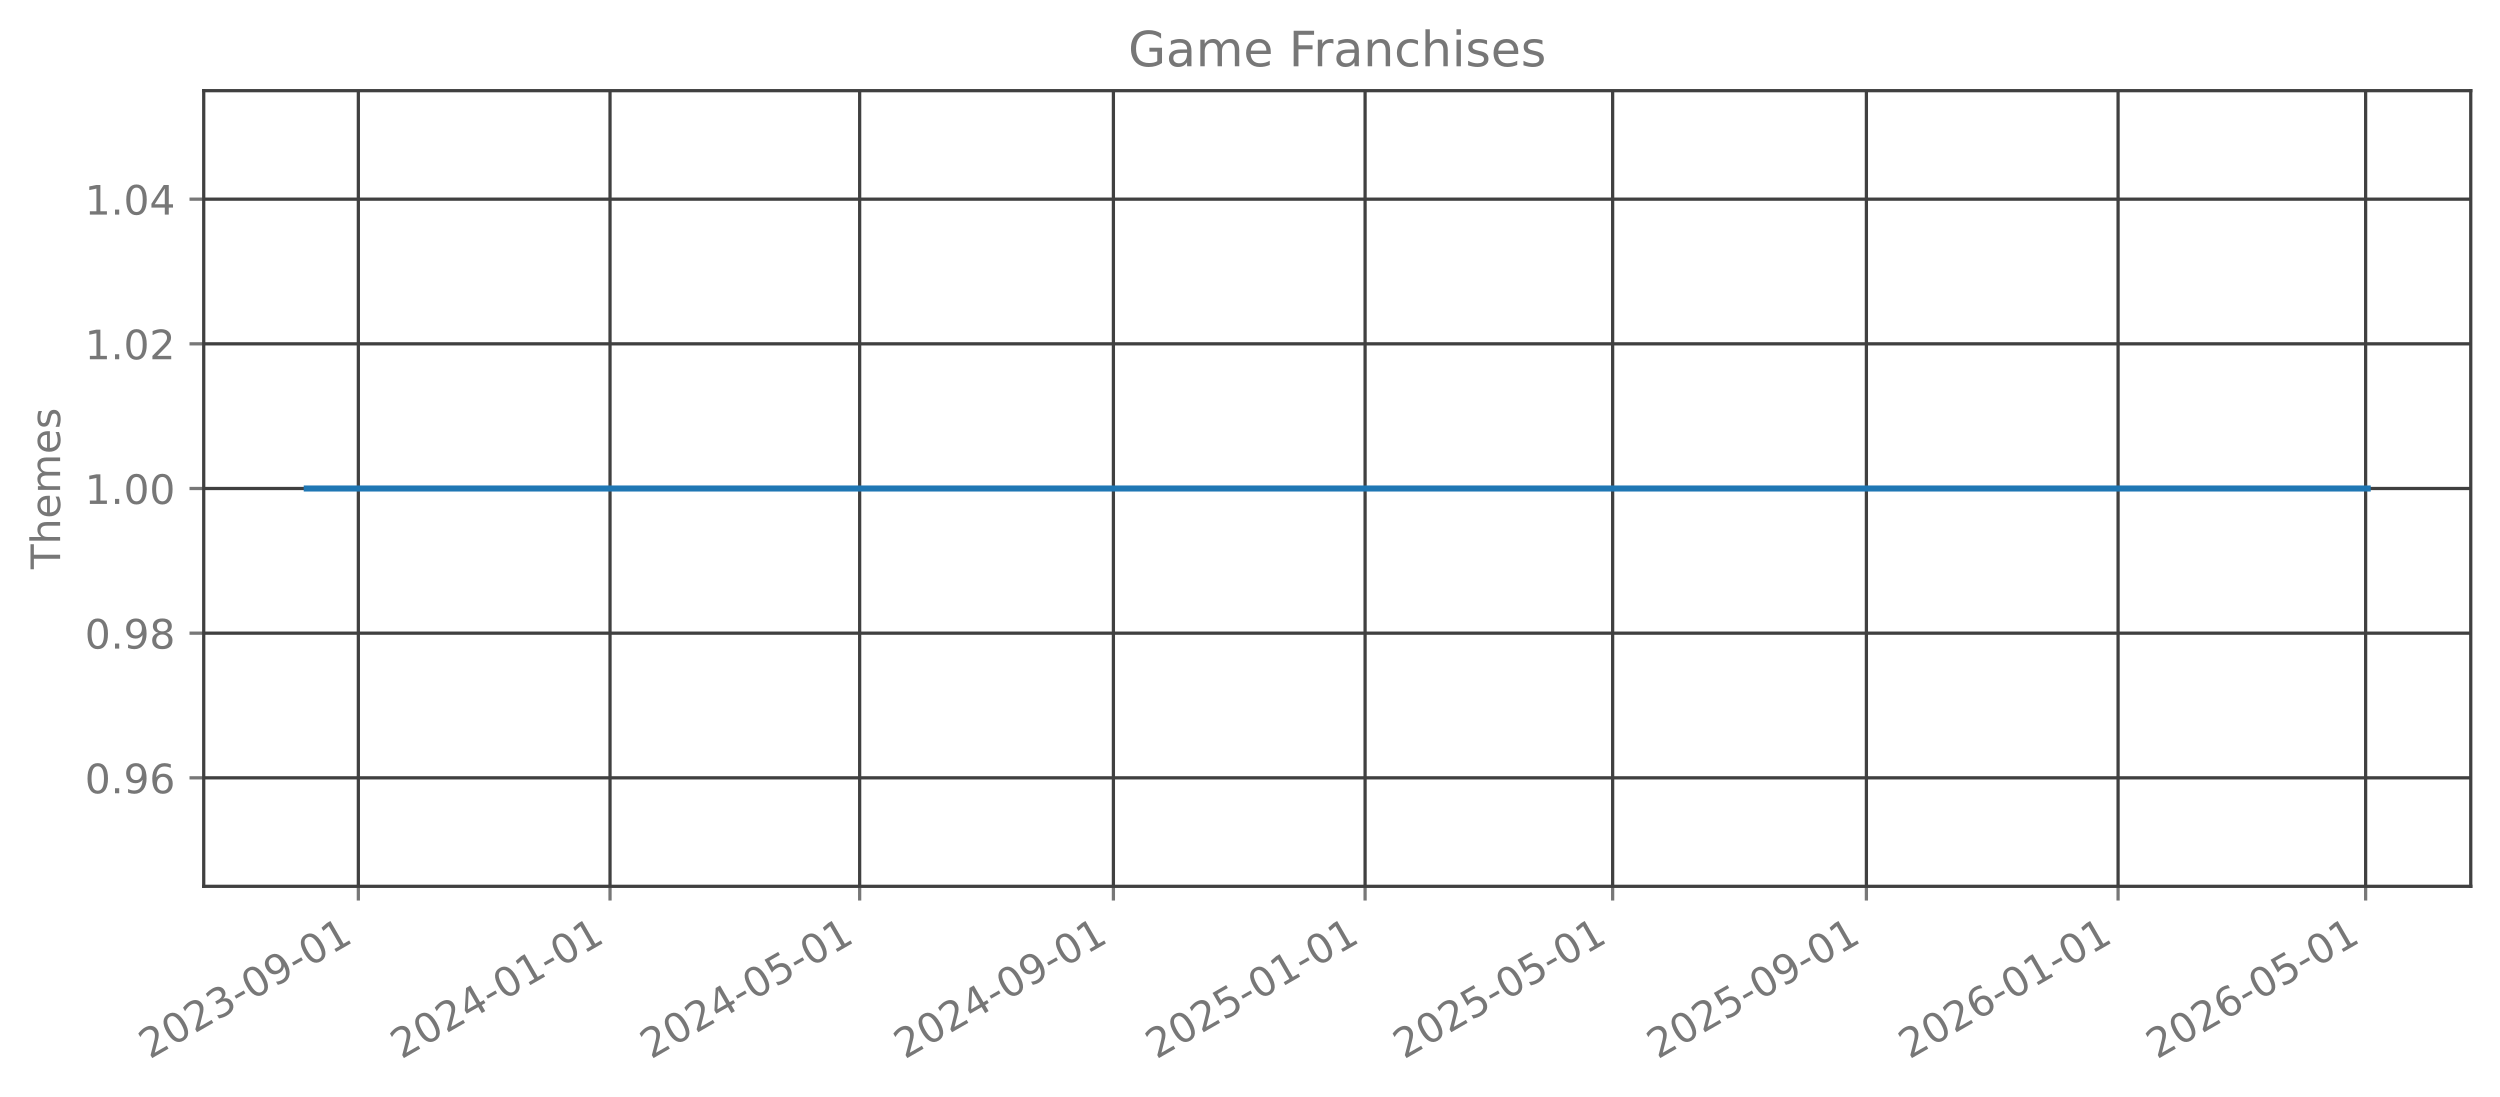
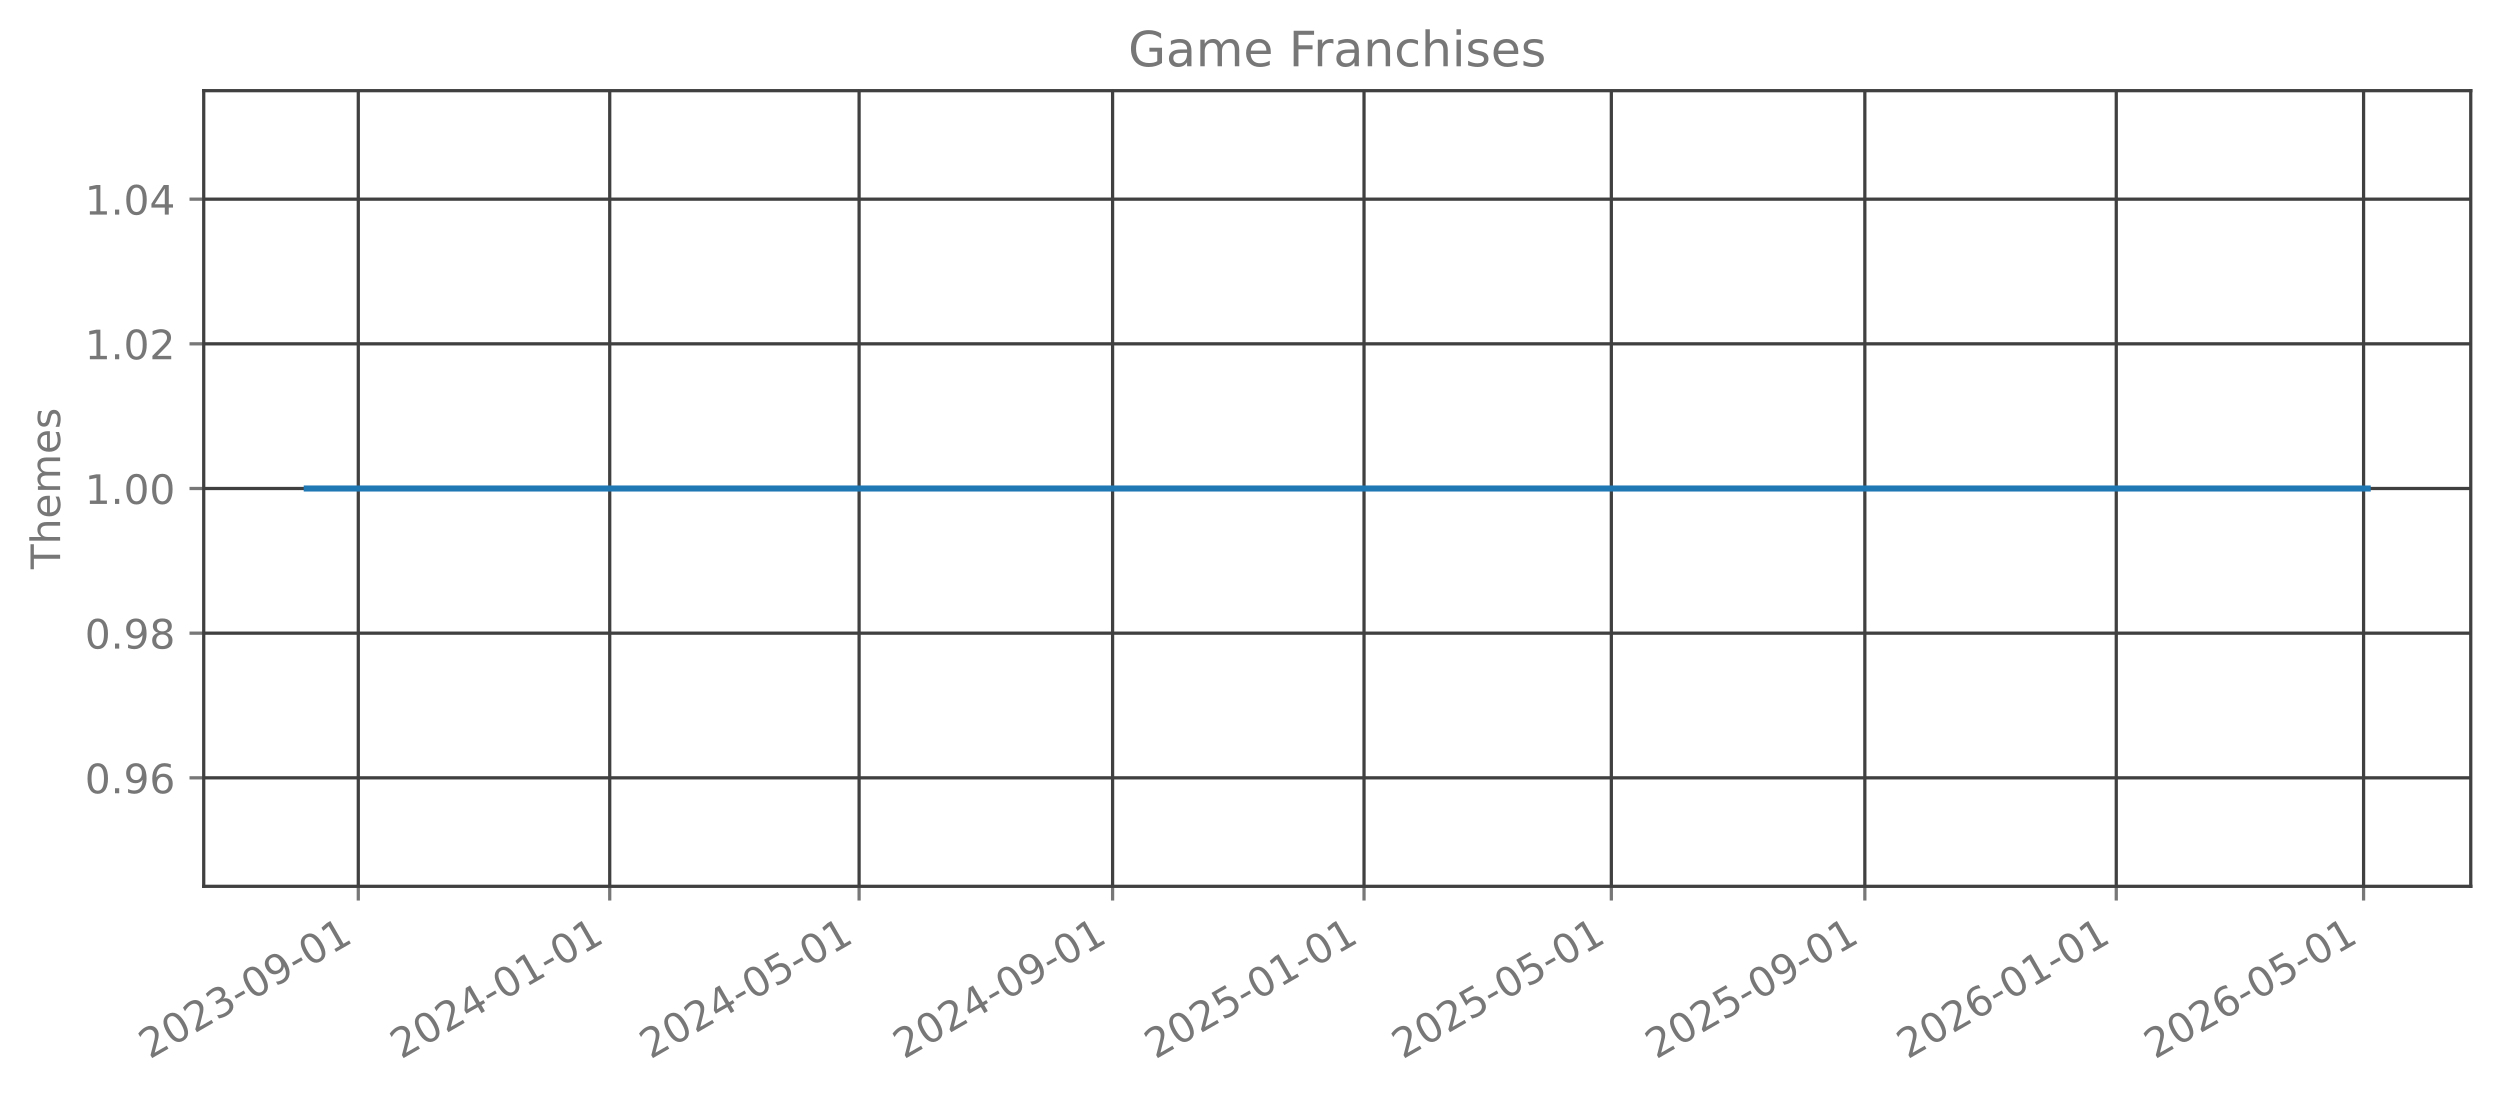
<svg xmlns="http://www.w3.org/2000/svg" xmlns:xlink="http://www.w3.org/1999/xlink" width="615.344pt" height="269.797pt" viewBox="0 0 615.344 269.797" version="1.1">
  <defs>
    <style type="text/css">*{stroke-linejoin: round; stroke-linecap: butt}</style>
  </defs>
  <g id="figure_1">
    <g id="patch_1">
      <path d="M 0 269.797  L 615.344 269.797  L 615.344 0  L 0 0  L 0 269.797  z " style="fill: none; opacity: 0" />
    </g>
    <g id="axes_1">
      <g id="patch_2">
        <path d="M 50.144 218.158  L 608.144 218.158  L 608.144 22.318  L 50.144 22.318  L 50.144 218.158  z " style="fill: none; opacity: 0" />
      </g>
      <g id="matplotlib.axis_1">
        <g id="xtick_1">
          <g id="line2d_1">
-             <path d="M 88.202 218.158  L 88.202 22.318  " clip-path="url(#p415d0d38fe)" style="fill: none; stroke: #404040; stroke-width: 0.8; stroke-linecap: square" />
+             <path d="M 88.189 218.158  L 88.189 22.318  " clip-path="url(#pdf7071a5ba)" style="fill: none; stroke: #404040; stroke-width: 0.8; stroke-linecap: square" />
          </g>
          <g id="line2d_2">
            <defs>
-               <path id="mb97cd1c797" d="M 0 0  L 0 3.5  " style="stroke: #777777; stroke-width: 0.8" />
+               <path id="mabff8a509c" d="M 0 0  L 0 3.5  " style="stroke: #777777; stroke-width: 0.8" />
            </defs>
            <g>
-               <use xlink:href="#mb97cd1c797" x="88.202" y="218.158" style="fill: #777777; stroke: #777777; stroke-width: 0.8" />
+               <use xlink:href="#mabff8a509c" x="88.189" y="218.158" style="fill: #777777; stroke: #777777; stroke-width: 0.8" />
            </g>
          </g>
          <g id="text_1">
-             <g style="fill: #777777" transform="translate(36.83245 260.7964) rotate(-30) scale(0.1 -0.1)">
+             <g style="fill: #777777" transform="translate(36.81975 260.7964) rotate(-30) scale(0.1 -0.1)">
              <defs>
                <path id="DejaVuSans-32" d="M 1228 531  L 3431 531  L 3431 0  L 469 0  L 469 531  Q 828 903 1448 1529  Q 2069 2156 2228 2338  Q 2531 2678 2651 2914  Q 2772 3150 2772 3378  Q 2772 3750 2511 3984  Q 2250 4219 1831 4219  Q 1534 4219 1204 4116  Q 875 4013 500 3803  L 500 4441  Q 881 4594 1212 4672  Q 1544 4750 1819 4750  Q 2544 4750 2975 4387  Q 3406 4025 3406 3419  Q 3406 3131 3298 2873  Q 3191 2616 2906 2266  Q 2828 2175 2409 1742  Q 1991 1309 1228 531  z " transform="scale(0.015625)" />
                <path id="DejaVuSans-30" d="M 2034 4250  Q 1547 4250 1301 3770  Q 1056 3291 1056 2328  Q 1056 1369 1301 889  Q 1547 409 2034 409  Q 2525 409 2770 889  Q 3016 1369 3016 2328  Q 3016 3291 2770 3770  Q 2525 4250 2034 4250  z M 2034 4750  Q 2819 4750 3233 4129  Q 3647 3509 3647 2328  Q 3647 1150 3233 529  Q 2819 -91 2034 -91  Q 1250 -91 836 529  Q 422 1150 422 2328  Q 422 3509 836 4129  Q 1250 4750 2034 4750  z " transform="scale(0.015625)" />
                <path id="DejaVuSans-33" d="M 2597 2516  Q 3050 2419 3304 2112  Q 3559 1806 3559 1356  Q 3559 666 3084 287  Q 2609 -91 1734 -91  Q 1441 -91 1130 -33  Q 819 25 488 141  L 488 750  Q 750 597 1062 519  Q 1375 441 1716 441  Q 2309 441 2620 675  Q 2931 909 2931 1356  Q 2931 1769 2642 2001  Q 2353 2234 1838 2234  L 1294 2234  L 1294 2753  L 1863 2753  Q 2328 2753 2575 2939  Q 2822 3125 2822 3475  Q 2822 3834 2567 4026  Q 2313 4219 1838 4219  Q 1578 4219 1281 4162  Q 984 4106 628 3988  L 628 4550  Q 988 4650 1302 4700  Q 1616 4750 1894 4750  Q 2613 4750 3031 4423  Q 3450 4097 3450 3541  Q 3450 3153 3228 2886  Q 3006 2619 2597 2516  z " transform="scale(0.015625)" />
                <path id="DejaVuSans-2d" d="M 313 2009  L 1997 2009  L 1997 1497  L 313 1497  L 313 2009  z " transform="scale(0.015625)" />
                <path id="DejaVuSans-39" d="M 703 97  L 703 672  Q 941 559 1184 500  Q 1428 441 1663 441  Q 2288 441 2617 861  Q 2947 1281 2994 2138  Q 2813 1869 2534 1725  Q 2256 1581 1919 1581  Q 1219 1581 811 2004  Q 403 2428 403 3163  Q 403 3881 828 4315  Q 1253 4750 1959 4750  Q 2769 4750 3195 4129  Q 3622 3509 3622 2328  Q 3622 1225 3098 567  Q 2575 -91 1691 -91  Q 1453 -91 1209 -44  Q 966 3 703 97  z M 1959 2075  Q 2384 2075 2632 2365  Q 2881 2656 2881 3163  Q 2881 3666 2632 3958  Q 2384 4250 1959 4250  Q 1534 4250 1286 3958  Q 1038 3666 1038 3163  Q 1038 2656 1286 2365  Q 1534 2075 1959 2075  z " transform="scale(0.015625)" />
                <path id="DejaVuSans-31" d="M 794 531  L 1825 531  L 1825 4091  L 703 3866  L 703 4441  L 1819 4666  L 2450 4666  L 2450 531  L 3481 531  L 3481 0  L 794 0  L 794 531  z " transform="scale(0.015625)" />
              </defs>
              <use xlink:href="#DejaVuSans-32" />
              <use xlink:href="#DejaVuSans-30" transform="translate(63.62305 0)" />
              <use xlink:href="#DejaVuSans-32" transform="translate(127.2461 0)" />
              <use xlink:href="#DejaVuSans-33" transform="translate(190.8691 0)" />
              <use xlink:href="#DejaVuSans-2d" transform="translate(254.4922 0)" />
              <use xlink:href="#DejaVuSans-30" transform="translate(290.5762 0)" />
              <use xlink:href="#DejaVuSans-39" transform="translate(354.1992 0)" />
              <use xlink:href="#DejaVuSans-2d" transform="translate(417.8223 0)" />
              <use xlink:href="#DejaVuSans-30" transform="translate(453.9062 0)" />
              <use xlink:href="#DejaVuSans-31" transform="translate(517.5293 0)" />
            </g>
          </g>
        </g>
        <g id="xtick_2">
          <g id="line2d_3">
-             <path d="M 150.151 218.158  L 150.151 22.318  " clip-path="url(#p415d0d38fe)" style="fill: none; stroke: #404040; stroke-width: 0.8; stroke-linecap: square" />
+             <path d="M 150.076 218.158  L 150.076 22.318  " clip-path="url(#pdf7071a5ba)" style="fill: none; stroke: #404040; stroke-width: 0.8; stroke-linecap: square" />
          </g>
          <g id="line2d_4">
            <g>
-               <use xlink:href="#mb97cd1c797" x="150.151" y="218.158" style="fill: #777777; stroke: #777777; stroke-width: 0.8" />
+               <use xlink:href="#mabff8a509c" x="150.076" y="218.158" style="fill: #777777; stroke: #777777; stroke-width: 0.8" />
            </g>
          </g>
          <g id="text_2">
-             <g style="fill: #777777" transform="translate(98.78167 260.7964) rotate(-30) scale(0.1 -0.1)">
+             <g style="fill: #777777" transform="translate(98.70703 260.7964) rotate(-30) scale(0.1 -0.1)">
              <defs>
                <path id="DejaVuSans-34" d="M 2419 4116  L 825 1625  L 2419 1625  L 2419 4116  z M 2253 4666  L 3047 4666  L 3047 1625  L 3713 1625  L 3713 1100  L 3047 1100  L 3047 0  L 2419 0  L 2419 1100  L 313 1100  L 313 1709  L 2253 4666  z " transform="scale(0.015625)" />
              </defs>
              <use xlink:href="#DejaVuSans-32" />
              <use xlink:href="#DejaVuSans-30" transform="translate(63.62305 0)" />
              <use xlink:href="#DejaVuSans-32" transform="translate(127.2461 0)" />
              <use xlink:href="#DejaVuSans-34" transform="translate(190.8691 0)" />
              <use xlink:href="#DejaVuSans-2d" transform="translate(254.4922 0)" />
              <use xlink:href="#DejaVuSans-30" transform="translate(290.5762 0)" />
              <use xlink:href="#DejaVuSans-31" transform="translate(354.1992 0)" />
              <use xlink:href="#DejaVuSans-2d" transform="translate(417.8223 0)" />
              <use xlink:href="#DejaVuSans-30" transform="translate(453.9062 0)" />
              <use xlink:href="#DejaVuSans-31" transform="translate(517.5293 0)" />
            </g>
          </g>
        </g>
        <g id="xtick_3">
          <g id="line2d_5">
-             <path d="M 211.593 218.158  L 211.593 22.318  " clip-path="url(#p415d0d38fe)" style="fill: none; stroke: #404040; stroke-width: 0.8; stroke-linecap: square" />
+             <path d="M 211.456 218.158  L 211.456 22.318  " clip-path="url(#pdf7071a5ba)" style="fill: none; stroke: #404040; stroke-width: 0.8; stroke-linecap: square" />
          </g>
          <g id="line2d_6">
            <g>
-               <use xlink:href="#mb97cd1c797" x="211.593" y="218.158" style="fill: #777777; stroke: #777777; stroke-width: 0.8" />
+               <use xlink:href="#mabff8a509c" x="211.456" y="218.158" style="fill: #777777; stroke: #777777; stroke-width: 0.8" />
            </g>
          </g>
          <g id="text_3">
-             <g style="fill: #777777" transform="translate(160.2231 260.7964) rotate(-30) scale(0.1 -0.1)">
+             <g style="fill: #777777" transform="translate(160.087 260.7964) rotate(-30) scale(0.1 -0.1)">
              <defs>
                <path id="DejaVuSans-35" d="M 691 4666  L 3169 4666  L 3169 4134  L 1269 4134  L 1269 2991  Q 1406 3038 1543 3061  Q 1681 3084 1819 3084  Q 2600 3084 3056 2656  Q 3513 2228 3513 1497  Q 3513 744 3044 326  Q 2575 -91 1722 -91  Q 1428 -91 1123 -41  Q 819 9 494 109  L 494 744  Q 775 591 1075 516  Q 1375 441 1709 441  Q 2250 441 2565 725  Q 2881 1009 2881 1497  Q 2881 1984 2565 2268  Q 2250 2553 1709 2553  Q 1456 2553 1204 2497  Q 953 2441 691 2322  L 691 4666  z " transform="scale(0.015625)" />
              </defs>
              <use xlink:href="#DejaVuSans-32" />
              <use xlink:href="#DejaVuSans-30" transform="translate(63.62305 0)" />
              <use xlink:href="#DejaVuSans-32" transform="translate(127.2461 0)" />
              <use xlink:href="#DejaVuSans-34" transform="translate(190.8691 0)" />
              <use xlink:href="#DejaVuSans-2d" transform="translate(254.4922 0)" />
              <use xlink:href="#DejaVuSans-30" transform="translate(290.5762 0)" />
              <use xlink:href="#DejaVuSans-35" transform="translate(354.1992 0)" />
              <use xlink:href="#DejaVuSans-2d" transform="translate(417.8223 0)" />
              <use xlink:href="#DejaVuSans-30" transform="translate(453.9062 0)" />
              <use xlink:href="#DejaVuSans-31" transform="translate(517.5293 0)" />
            </g>
          </g>
        </g>
        <g id="xtick_4">
          <g id="line2d_7">
-             <path d="M 274.05 218.158  L 274.05 22.318  " clip-path="url(#p415d0d38fe)" style="fill: none; stroke: #404040; stroke-width: 0.8; stroke-linecap: square" />
+             <path d="M 273.851 218.158  L 273.851 22.318  " clip-path="url(#pdf7071a5ba)" style="fill: none; stroke: #404040; stroke-width: 0.8; stroke-linecap: square" />
          </g>
          <g id="line2d_8">
            <g>
-               <use xlink:href="#mb97cd1c797" x="274.05" y="218.158" style="fill: #777777; stroke: #777777; stroke-width: 0.8" />
+               <use xlink:href="#mabff8a509c" x="273.851" y="218.158" style="fill: #777777; stroke: #777777; stroke-width: 0.8" />
            </g>
          </g>
          <g id="text_4">
-             <g style="fill: #777777" transform="translate(222.6801 260.7964) rotate(-30) scale(0.1 -0.1)">
+             <g style="fill: #777777" transform="translate(222.4816 260.7964) rotate(-30) scale(0.1 -0.1)">
              <use xlink:href="#DejaVuSans-32" />
              <use xlink:href="#DejaVuSans-30" transform="translate(63.62305 0)" />
              <use xlink:href="#DejaVuSans-32" transform="translate(127.2461 0)" />
              <use xlink:href="#DejaVuSans-34" transform="translate(190.8691 0)" />
              <use xlink:href="#DejaVuSans-2d" transform="translate(254.4922 0)" />
              <use xlink:href="#DejaVuSans-30" transform="translate(290.5762 0)" />
              <use xlink:href="#DejaVuSans-39" transform="translate(354.1992 0)" />
              <use xlink:href="#DejaVuSans-2d" transform="translate(417.8223 0)" />
              <use xlink:href="#DejaVuSans-30" transform="translate(453.9062 0)" />
              <use xlink:href="#DejaVuSans-31" transform="translate(517.5293 0)" />
            </g>
          </g>
        </g>
        <g id="xtick_5">
          <g id="line2d_9">
-             <path d="M 335.999 218.158  L 335.999 22.318  " clip-path="url(#p415d0d38fe)" style="fill: none; stroke: #404040; stroke-width: 0.8; stroke-linecap: square" />
+             <path d="M 335.738 218.158  L 335.738 22.318  " clip-path="url(#pdf7071a5ba)" style="fill: none; stroke: #404040; stroke-width: 0.8; stroke-linecap: square" />
          </g>
          <g id="line2d_10">
            <g>
-               <use xlink:href="#mb97cd1c797" x="335.999" y="218.158" style="fill: #777777; stroke: #777777; stroke-width: 0.8" />
+               <use xlink:href="#mabff8a509c" x="335.738" y="218.158" style="fill: #777777; stroke: #777777; stroke-width: 0.8" />
            </g>
          </g>
          <g id="text_5">
-             <g style="fill: #777777" transform="translate(284.6293 260.7964) rotate(-30) scale(0.1 -0.1)">
+             <g style="fill: #777777" transform="translate(284.3688 260.7964) rotate(-30) scale(0.1 -0.1)">
              <use xlink:href="#DejaVuSans-32" />
              <use xlink:href="#DejaVuSans-30" transform="translate(63.62305 0)" />
              <use xlink:href="#DejaVuSans-32" transform="translate(127.2461 0)" />
              <use xlink:href="#DejaVuSans-35" transform="translate(190.8691 0)" />
              <use xlink:href="#DejaVuSans-2d" transform="translate(254.4922 0)" />
              <use xlink:href="#DejaVuSans-30" transform="translate(290.5762 0)" />
              <use xlink:href="#DejaVuSans-31" transform="translate(354.1992 0)" />
              <use xlink:href="#DejaVuSans-2d" transform="translate(417.8223 0)" />
              <use xlink:href="#DejaVuSans-30" transform="translate(453.9062 0)" />
              <use xlink:href="#DejaVuSans-31" transform="translate(517.5293 0)" />
            </g>
          </g>
        </g>
        <g id="xtick_6">
          <g id="line2d_11">
-             <path d="M 396.932 218.158  L 396.932 22.318  " clip-path="url(#p415d0d38fe)" style="fill: none; stroke: #404040; stroke-width: 0.8; stroke-linecap: square" />
+             <path d="M 396.611 218.158  L 396.611 22.318  " clip-path="url(#pdf7071a5ba)" style="fill: none; stroke: #404040; stroke-width: 0.8; stroke-linecap: square" />
          </g>
          <g id="line2d_12">
            <g>
-               <use xlink:href="#mb97cd1c797" x="396.932" y="218.158" style="fill: #777777; stroke: #777777; stroke-width: 0.8" />
+               <use xlink:href="#mabff8a509c" x="396.611" y="218.158" style="fill: #777777; stroke: #777777; stroke-width: 0.8" />
            </g>
          </g>
          <g id="text_6">
-             <g style="fill: #777777" transform="translate(345.563 260.7964) rotate(-30) scale(0.1 -0.1)">
+             <g style="fill: #777777" transform="translate(345.2416 260.7964) rotate(-30) scale(0.1 -0.1)">
              <use xlink:href="#DejaVuSans-32" />
              <use xlink:href="#DejaVuSans-30" transform="translate(63.62305 0)" />
              <use xlink:href="#DejaVuSans-32" transform="translate(127.2461 0)" />
              <use xlink:href="#DejaVuSans-35" transform="translate(190.8691 0)" />
              <use xlink:href="#DejaVuSans-2d" transform="translate(254.4922 0)" />
              <use xlink:href="#DejaVuSans-30" transform="translate(290.5762 0)" />
              <use xlink:href="#DejaVuSans-35" transform="translate(354.1992 0)" />
              <use xlink:href="#DejaVuSans-2d" transform="translate(417.8223 0)" />
              <use xlink:href="#DejaVuSans-30" transform="translate(453.9062 0)" />
              <use xlink:href="#DejaVuSans-31" transform="translate(517.5293 0)" />
            </g>
          </g>
        </g>
        <g id="xtick_7">
          <g id="line2d_13">
-             <path d="M 459.389 218.158  L 459.389 22.318  " clip-path="url(#p415d0d38fe)" style="fill: none; stroke: #404040; stroke-width: 0.8; stroke-linecap: square" />
+             <path d="M 459.006 218.158  L 459.006 22.318  " clip-path="url(#pdf7071a5ba)" style="fill: none; stroke: #404040; stroke-width: 0.8; stroke-linecap: square" />
          </g>
          <g id="line2d_14">
            <g>
-               <use xlink:href="#mb97cd1c797" x="459.389" y="218.158" style="fill: #777777; stroke: #777777; stroke-width: 0.8" />
+               <use xlink:href="#mabff8a509c" x="459.006" y="218.158" style="fill: #777777; stroke: #777777; stroke-width: 0.8" />
            </g>
          </g>
          <g id="text_7">
-             <g style="fill: #777777" transform="translate(408.02 260.7964) rotate(-30) scale(0.1 -0.1)">
+             <g style="fill: #777777" transform="translate(407.6361 260.7964) rotate(-30) scale(0.1 -0.1)">
              <use xlink:href="#DejaVuSans-32" />
              <use xlink:href="#DejaVuSans-30" transform="translate(63.62305 0)" />
              <use xlink:href="#DejaVuSans-32" transform="translate(127.2461 0)" />
              <use xlink:href="#DejaVuSans-35" transform="translate(190.8691 0)" />
              <use xlink:href="#DejaVuSans-2d" transform="translate(254.4922 0)" />
              <use xlink:href="#DejaVuSans-30" transform="translate(290.5762 0)" />
              <use xlink:href="#DejaVuSans-39" transform="translate(354.1992 0)" />
              <use xlink:href="#DejaVuSans-2d" transform="translate(417.8223 0)" />
              <use xlink:href="#DejaVuSans-30" transform="translate(453.9062 0)" />
              <use xlink:href="#DejaVuSans-31" transform="translate(517.5293 0)" />
            </g>
          </g>
        </g>
        <g id="xtick_8">
          <g id="line2d_15">
-             <path d="M 521.339 218.158  L 521.339 22.318  " clip-path="url(#p415d0d38fe)" style="fill: none; stroke: #404040; stroke-width: 0.8; stroke-linecap: square" />
+             <path d="M 520.893 218.158  L 520.893 22.318  " clip-path="url(#pdf7071a5ba)" style="fill: none; stroke: #404040; stroke-width: 0.8; stroke-linecap: square" />
          </g>
          <g id="line2d_16">
            <g>
-               <use xlink:href="#mb97cd1c797" x="521.339" y="218.158" style="fill: #777777; stroke: #777777; stroke-width: 0.8" />
+               <use xlink:href="#mabff8a509c" x="520.893" y="218.158" style="fill: #777777; stroke: #777777; stroke-width: 0.8" />
            </g>
          </g>
          <g id="text_8">
-             <g style="fill: #777777" transform="translate(469.9692 260.7964) rotate(-30) scale(0.1 -0.1)">
+             <g style="fill: #777777" transform="translate(469.5234 260.7964) rotate(-30) scale(0.1 -0.1)">
              <defs>
                <path id="DejaVuSans-36" d="M 2113 2584  Q 1688 2584 1439 2293  Q 1191 2003 1191 1497  Q 1191 994 1439 701  Q 1688 409 2113 409  Q 2538 409 2786 701  Q 3034 994 3034 1497  Q 3034 2003 2786 2293  Q 2538 2584 2113 2584  z M 3366 4563  L 3366 3988  Q 3128 4100 2886 4159  Q 2644 4219 2406 4219  Q 1781 4219 1451 3797  Q 1122 3375 1075 2522  Q 1259 2794 1537 2939  Q 1816 3084 2150 3084  Q 2853 3084 3261 2657  Q 3669 2231 3669 1497  Q 3669 778 3244 343  Q 2819 -91 2113 -91  Q 1303 -91 875 529  Q 447 1150 447 2328  Q 447 3434 972 4092  Q 1497 4750 2381 4750  Q 2619 4750 2861 4703  Q 3103 4656 3366 4563  z " transform="scale(0.015625)" />
              </defs>
              <use xlink:href="#DejaVuSans-32" />
              <use xlink:href="#DejaVuSans-30" transform="translate(63.62305 0)" />
              <use xlink:href="#DejaVuSans-32" transform="translate(127.2461 0)" />
              <use xlink:href="#DejaVuSans-36" transform="translate(190.8691 0)" />
              <use xlink:href="#DejaVuSans-2d" transform="translate(254.4922 0)" />
              <use xlink:href="#DejaVuSans-30" transform="translate(290.5762 0)" />
              <use xlink:href="#DejaVuSans-31" transform="translate(354.1992 0)" />
              <use xlink:href="#DejaVuSans-2d" transform="translate(417.8223 0)" />
              <use xlink:href="#DejaVuSans-30" transform="translate(453.9062 0)" />
              <use xlink:href="#DejaVuSans-31" transform="translate(517.5293 0)" />
            </g>
          </g>
        </g>
        <g id="xtick_9">
          <g id="line2d_17">
-             <path d="M 582.272 218.158  L 582.272 22.318  " clip-path="url(#p415d0d38fe)" style="fill: none; stroke: #404040; stroke-width: 0.8; stroke-linecap: square" />
+             <path d="M 581.766 218.158  L 581.766 22.318  " clip-path="url(#pdf7071a5ba)" style="fill: none; stroke: #404040; stroke-width: 0.8; stroke-linecap: square" />
          </g>
          <g id="line2d_18">
            <g>
-               <use xlink:href="#mb97cd1c797" x="582.272" y="218.158" style="fill: #777777; stroke: #777777; stroke-width: 0.8" />
+               <use xlink:href="#mabff8a509c" x="581.766" y="218.158" style="fill: #777777; stroke: #777777; stroke-width: 0.8" />
            </g>
          </g>
          <g id="text_9">
-             <g style="fill: #777777" transform="translate(530.9029 260.7964) rotate(-30) scale(0.1 -0.1)">
+             <g style="fill: #777777" transform="translate(530.3961 260.7964) rotate(-30) scale(0.1 -0.1)">
              <use xlink:href="#DejaVuSans-32" />
              <use xlink:href="#DejaVuSans-30" transform="translate(63.62305 0)" />
              <use xlink:href="#DejaVuSans-32" transform="translate(127.2461 0)" />
              <use xlink:href="#DejaVuSans-36" transform="translate(190.8691 0)" />
              <use xlink:href="#DejaVuSans-2d" transform="translate(254.4922 0)" />
              <use xlink:href="#DejaVuSans-30" transform="translate(290.5762 0)" />
              <use xlink:href="#DejaVuSans-35" transform="translate(354.1992 0)" />
              <use xlink:href="#DejaVuSans-2d" transform="translate(417.8223 0)" />
              <use xlink:href="#DejaVuSans-30" transform="translate(453.9062 0)" />
              <use xlink:href="#DejaVuSans-31" transform="translate(517.5293 0)" />
            </g>
          </g>
        </g>
      </g>
      <g id="matplotlib.axis_2">
        <g id="ytick_1">
          <g id="line2d_19">
-             <path d="M 50.144 191.453  L 608.144 191.453  " clip-path="url(#p415d0d38fe)" style="fill: none; stroke: #404040; stroke-width: 0.8; stroke-linecap: square" />
+             <path d="M 50.144 191.453  L 608.144 191.453  " clip-path="url(#pdf7071a5ba)" style="fill: none; stroke: #404040; stroke-width: 0.8; stroke-linecap: square" />
          </g>
          <g id="line2d_20">
            <defs>
-               <path id="m1ad77b66ec" d="M 0 0  L -3.5 0  " style="stroke: #777777; stroke-width: 0.8" />
+               <path id="m27869cd621" d="M 0 0  L -3.5 0  " style="stroke: #777777; stroke-width: 0.8" />
            </defs>
            <g>
-               <use xlink:href="#m1ad77b66ec" x="50.144" y="191.453" style="fill: #777777; stroke: #777777; stroke-width: 0.8" />
+               <use xlink:href="#m27869cd621" x="50.144" y="191.453" style="fill: #777777; stroke: #777777; stroke-width: 0.8" />
            </g>
          </g>
          <g id="text_10">
            <g style="fill: #777777" transform="translate(20.87813 195.2519) scale(0.1 -0.1)">
              <defs>
                <path id="DejaVuSans-2e" d="M 684 794  L 1344 794  L 1344 0  L 684 0  L 684 794  z " transform="scale(0.015625)" />
              </defs>
              <use xlink:href="#DejaVuSans-30" />
              <use xlink:href="#DejaVuSans-2e" transform="translate(63.62305 0)" />
              <use xlink:href="#DejaVuSans-39" transform="translate(95.41016 0)" />
              <use xlink:href="#DejaVuSans-36" transform="translate(159.0332 0)" />
            </g>
          </g>
        </g>
        <g id="ytick_2">
          <g id="line2d_21">
-             <path d="M 50.144 155.845  L 608.144 155.845  " clip-path="url(#p415d0d38fe)" style="fill: none; stroke: #404040; stroke-width: 0.8; stroke-linecap: square" />
+             <path d="M 50.144 155.845  L 608.144 155.845  " clip-path="url(#pdf7071a5ba)" style="fill: none; stroke: #404040; stroke-width: 0.8; stroke-linecap: square" />
          </g>
          <g id="line2d_22">
            <g>
-               <use xlink:href="#m1ad77b66ec" x="50.144" y="155.845" style="fill: #777777; stroke: #777777; stroke-width: 0.8" />
+               <use xlink:href="#m27869cd621" x="50.144" y="155.845" style="fill: #777777; stroke: #777777; stroke-width: 0.8" />
            </g>
          </g>
          <g id="text_11">
            <g style="fill: #777777" transform="translate(20.87813 159.6446) scale(0.1 -0.1)">
              <defs>
                <path id="DejaVuSans-38" d="M 2034 2216  Q 1584 2216 1326 1975  Q 1069 1734 1069 1313  Q 1069 891 1326 650  Q 1584 409 2034 409  Q 2484 409 2743 651  Q 3003 894 3003 1313  Q 3003 1734 2745 1975  Q 2488 2216 2034 2216  z M 1403 2484  Q 997 2584 770 2862  Q 544 3141 544 3541  Q 544 4100 942 4425  Q 1341 4750 2034 4750  Q 2731 4750 3128 4425  Q 3525 4100 3525 3541  Q 3525 3141 3298 2862  Q 3072 2584 2669 2484  Q 3125 2378 3379 2068  Q 3634 1759 3634 1313  Q 3634 634 3220 271  Q 2806 -91 2034 -91  Q 1263 -91 848 271  Q 434 634 434 1313  Q 434 1759 690 2068  Q 947 2378 1403 2484  z M 1172 3481  Q 1172 3119 1398 2916  Q 1625 2713 2034 2713  Q 2441 2713 2670 2916  Q 2900 3119 2900 3481  Q 2900 3844 2670 4047  Q 2441 4250 2034 4250  Q 1625 4250 1398 4047  Q 1172 3844 1172 3481  z " transform="scale(0.015625)" />
              </defs>
              <use xlink:href="#DejaVuSans-30" />
              <use xlink:href="#DejaVuSans-2e" transform="translate(63.62305 0)" />
              <use xlink:href="#DejaVuSans-39" transform="translate(95.41016 0)" />
              <use xlink:href="#DejaVuSans-38" transform="translate(159.0332 0)" />
            </g>
          </g>
        </g>
        <g id="ytick_3">
          <g id="line2d_23">
-             <path d="M 50.144 120.238  L 608.144 120.238  " clip-path="url(#p415d0d38fe)" style="fill: none; stroke: #404040; stroke-width: 0.8; stroke-linecap: square" />
+             <path d="M 50.144 120.238  L 608.144 120.238  " clip-path="url(#pdf7071a5ba)" style="fill: none; stroke: #404040; stroke-width: 0.8; stroke-linecap: square" />
          </g>
          <g id="line2d_24">
            <g>
-               <use xlink:href="#m1ad77b66ec" x="50.144" y="120.238" style="fill: #777777; stroke: #777777; stroke-width: 0.8" />
+               <use xlink:href="#m27869cd621" x="50.144" y="120.238" style="fill: #777777; stroke: #777777; stroke-width: 0.8" />
            </g>
          </g>
          <g id="text_12">
            <g style="fill: #777777" transform="translate(20.87813 124.0373) scale(0.1 -0.1)">
              <use xlink:href="#DejaVuSans-31" />
              <use xlink:href="#DejaVuSans-2e" transform="translate(63.62305 0)" />
              <use xlink:href="#DejaVuSans-30" transform="translate(95.41016 0)" />
              <use xlink:href="#DejaVuSans-30" transform="translate(159.0332 0)" />
            </g>
          </g>
        </g>
        <g id="ytick_4">
          <g id="line2d_25">
-             <path d="M 50.144 84.631  L 608.144 84.631  " clip-path="url(#p415d0d38fe)" style="fill: none; stroke: #404040; stroke-width: 0.8; stroke-linecap: square" />
+             <path d="M 50.144 84.631  L 608.144 84.631  " clip-path="url(#pdf7071a5ba)" style="fill: none; stroke: #404040; stroke-width: 0.8; stroke-linecap: square" />
          </g>
          <g id="line2d_26">
            <g>
-               <use xlink:href="#m1ad77b66ec" x="50.144" y="84.631" style="fill: #777777; stroke: #777777; stroke-width: 0.8" />
+               <use xlink:href="#m27869cd621" x="50.144" y="84.631" style="fill: #777777; stroke: #777777; stroke-width: 0.8" />
            </g>
          </g>
          <g id="text_13">
            <g style="fill: #777777" transform="translate(20.87813 88.43007) scale(0.1 -0.1)">
              <use xlink:href="#DejaVuSans-31" />
              <use xlink:href="#DejaVuSans-2e" transform="translate(63.62305 0)" />
              <use xlink:href="#DejaVuSans-30" transform="translate(95.41016 0)" />
              <use xlink:href="#DejaVuSans-32" transform="translate(159.0332 0)" />
            </g>
          </g>
        </g>
        <g id="ytick_5">
          <g id="line2d_27">
-             <path d="M 50.144 49.024  L 608.144 49.024  " clip-path="url(#p415d0d38fe)" style="fill: none; stroke: #404040; stroke-width: 0.8; stroke-linecap: square" />
+             <path d="M 50.144 49.024  L 608.144 49.024  " clip-path="url(#pdf7071a5ba)" style="fill: none; stroke: #404040; stroke-width: 0.8; stroke-linecap: square" />
          </g>
          <g id="line2d_28">
            <g>
-               <use xlink:href="#m1ad77b66ec" x="50.144" y="49.024" style="fill: #777777; stroke: #777777; stroke-width: 0.8" />
+               <use xlink:href="#m27869cd621" x="50.144" y="49.024" style="fill: #777777; stroke: #777777; stroke-width: 0.8" />
            </g>
          </g>
          <g id="text_14">
            <g style="fill: #777777" transform="translate(20.87813 52.8228) scale(0.1 -0.1)">
              <use xlink:href="#DejaVuSans-31" />
              <use xlink:href="#DejaVuSans-2e" transform="translate(63.62305 0)" />
              <use xlink:href="#DejaVuSans-30" transform="translate(95.41016 0)" />
              <use xlink:href="#DejaVuSans-34" transform="translate(159.0332 0)" />
            </g>
          </g>
        </g>
        <g id="text_15">
          <g style="fill: #777777" transform="translate(14.79844 140.0889) rotate(-90) scale(0.1 -0.1)">
            <defs>
              <path id="DejaVuSans-54" d="M -19 4666  L 3928 4666  L 3928 4134  L 2272 4134  L 2272 0  L 1638 0  L 1638 4134  L -19 4134  L -19 4666  z " transform="scale(0.015625)" />
              <path id="DejaVuSans-68" d="M 3513 2113  L 3513 0  L 2938 0  L 2938 2094  Q 2938 2591 2744 2837  Q 2550 3084 2163 3084  Q 1697 3084 1428 2787  Q 1159 2491 1159 1978  L 1159 0  L 581 0  L 581 4863  L 1159 4863  L 1159 2956  Q 1366 3272 1645 3428  Q 1925 3584 2291 3584  Q 2894 3584 3203 3211  Q 3513 2838 3513 2113  z " transform="scale(0.015625)" />
              <path id="DejaVuSans-65" d="M 3597 1894  L 3597 1613  L 953 1613  Q 991 1019 1311 708  Q 1631 397 2203 397  Q 2534 397 2845 478  Q 3156 559 3463 722  L 3463 178  Q 3153 47 2828 -22  Q 2503 -91 2169 -91  Q 1331 -91 842 396  Q 353 884 353 1716  Q 353 2575 817 3079  Q 1281 3584 2069 3584  Q 2775 3584 3186 3129  Q 3597 2675 3597 1894  z M 3022 2063  Q 3016 2534 2758 2815  Q 2500 3097 2075 3097  Q 1594 3097 1305 2825  Q 1016 2553 972 2059  L 3022 2063  z " transform="scale(0.015625)" />
              <path id="DejaVuSans-6d" d="M 3328 2828  Q 3544 3216 3844 3400  Q 4144 3584 4550 3584  Q 5097 3584 5394 3201  Q 5691 2819 5691 2113  L 5691 0  L 5113 0  L 5113 2094  Q 5113 2597 4934 2840  Q 4756 3084 4391 3084  Q 3944 3084 3684 2787  Q 3425 2491 3425 1978  L 3425 0  L 2847 0  L 2847 2094  Q 2847 2600 2669 2842  Q 2491 3084 2119 3084  Q 1678 3084 1418 2786  Q 1159 2488 1159 1978  L 1159 0  L 581 0  L 581 3500  L 1159 3500  L 1159 2956  Q 1356 3278 1631 3431  Q 1906 3584 2284 3584  Q 2666 3584 2933 3390  Q 3200 3197 3328 2828  z " transform="scale(0.015625)" />
              <path id="DejaVuSans-73" d="M 2834 3397  L 2834 2853  Q 2591 2978 2328 3040  Q 2066 3103 1784 3103  Q 1356 3103 1142 2972  Q 928 2841 928 2578  Q 928 2378 1081 2264  Q 1234 2150 1697 2047  L 1894 2003  Q 2506 1872 2764 1633  Q 3022 1394 3022 966  Q 3022 478 2636 193  Q 2250 -91 1575 -91  Q 1294 -91 989 -36  Q 684 19 347 128  L 347 722  Q 666 556 975 473  Q 1284 391 1588 391  Q 1994 391 2212 530  Q 2431 669 2431 922  Q 2431 1156 2273 1281  Q 2116 1406 1581 1522  L 1381 1569  Q 847 1681 609 1914  Q 372 2147 372 2553  Q 372 3047 722 3315  Q 1072 3584 1716 3584  Q 2034 3584 2315 3537  Q 2597 3491 2834 3397  z " transform="scale(0.015625)" />
            </defs>
            <use xlink:href="#DejaVuSans-54" />
            <use xlink:href="#DejaVuSans-68" transform="translate(61.08398 0)" />
            <use xlink:href="#DejaVuSans-65" transform="translate(124.4629 0)" />
            <use xlink:href="#DejaVuSans-6d" transform="translate(185.9863 0)" />
            <use xlink:href="#DejaVuSans-65" transform="translate(283.3984 0)" />
            <use xlink:href="#DejaVuSans-73" transform="translate(344.9219 0)" />
          </g>
        </g>
      </g>
      <g id="line2d_29">
-         <path d="M 75.507 120.238  L 582.78 120.238  " clip-path="url(#p415d0d38fe)" style="fill: none; stroke: #1f77b4; stroke-width: 1.5; stroke-linecap: square" />
+         <path d="M 75.507 120.238  L 582.78 120.238  " clip-path="url(#pdf7071a5ba)" style="fill: none; stroke: #1f77b4; stroke-width: 1.5; stroke-linecap: square" />
      </g>
      <g id="patch_3">
        <path d="M 50.144 218.158  L 50.144 22.318  " style="fill: none; stroke: #404040; stroke-width: 0.8; stroke-linejoin: miter; stroke-linecap: square" />
      </g>
      <g id="patch_4">
        <path d="M 608.144 218.158  L 608.144 22.318  " style="fill: none; stroke: #404040; stroke-width: 0.8; stroke-linejoin: miter; stroke-linecap: square" />
      </g>
      <g id="patch_5">
        <path d="M 50.144 218.158  L 608.144 218.158  " style="fill: none; stroke: #404040; stroke-width: 0.8; stroke-linejoin: miter; stroke-linecap: square" />
      </g>
      <g id="patch_6">
        <path d="M 50.144 22.318  L 608.144 22.318  " style="fill: none; stroke: #404040; stroke-width: 0.8; stroke-linejoin: miter; stroke-linecap: square" />
      </g>
      <g id="text_16">
        <g style="fill: #777777" transform="translate(277.7013 16.31812) scale(0.12 -0.12)">
          <defs>
            <path id="DejaVuSans-47" d="M 3809 666  L 3809 1919  L 2778 1919  L 2778 2438  L 4434 2438  L 4434 434  Q 4069 175 3628 42  Q 3188 -91 2688 -91  Q 1594 -91 976 548  Q 359 1188 359 2328  Q 359 3472 976 4111  Q 1594 4750 2688 4750  Q 3144 4750 3555 4637  Q 3966 4525 4313 4306  L 4313 3634  Q 3963 3931 3569 4081  Q 3175 4231 2741 4231  Q 1884 4231 1454 3753  Q 1025 3275 1025 2328  Q 1025 1384 1454 906  Q 1884 428 2741 428  Q 3075 428 3337 486  Q 3600 544 3809 666  z " transform="scale(0.015625)" />
            <path id="DejaVuSans-61" d="M 2194 1759  Q 1497 1759 1228 1600  Q 959 1441 959 1056  Q 959 750 1161 570  Q 1363 391 1709 391  Q 2188 391 2477 730  Q 2766 1069 2766 1631  L 2766 1759  L 2194 1759  z M 3341 1997  L 3341 0  L 2766 0  L 2766 531  Q 2569 213 2275 61  Q 1981 -91 1556 -91  Q 1019 -91 701 211  Q 384 513 384 1019  Q 384 1609 779 1909  Q 1175 2209 1959 2209  L 2766 2209  L 2766 2266  Q 2766 2663 2505 2880  Q 2244 3097 1772 3097  Q 1472 3097 1187 3025  Q 903 2953 641 2809  L 641 3341  Q 956 3463 1253 3523  Q 1550 3584 1831 3584  Q 2591 3584 2966 3190  Q 3341 2797 3341 1997  z " transform="scale(0.015625)" />
            <path id="DejaVuSans-20" transform="scale(0.015625)" />
            <path id="DejaVuSans-46" d="M 628 4666  L 3309 4666  L 3309 4134  L 1259 4134  L 1259 2759  L 3109 2759  L 3109 2228  L 1259 2228  L 1259 0  L 628 0  L 628 4666  z " transform="scale(0.015625)" />
            <path id="DejaVuSans-72" d="M 2631 2963  Q 2534 3019 2420 3045  Q 2306 3072 2169 3072  Q 1681 3072 1420 2755  Q 1159 2438 1159 1844  L 1159 0  L 581 0  L 581 3500  L 1159 3500  L 1159 2956  Q 1341 3275 1631 3429  Q 1922 3584 2338 3584  Q 2397 3584 2469 3576  Q 2541 3569 2628 3553  L 2631 2963  z " transform="scale(0.015625)" />
            <path id="DejaVuSans-6e" d="M 3513 2113  L 3513 0  L 2938 0  L 2938 2094  Q 2938 2591 2744 2837  Q 2550 3084 2163 3084  Q 1697 3084 1428 2787  Q 1159 2491 1159 1978  L 1159 0  L 581 0  L 581 3500  L 1159 3500  L 1159 2956  Q 1366 3272 1645 3428  Q 1925 3584 2291 3584  Q 2894 3584 3203 3211  Q 3513 2838 3513 2113  z " transform="scale(0.015625)" />
            <path id="DejaVuSans-63" d="M 3122 3366  L 3122 2828  Q 2878 2963 2633 3030  Q 2388 3097 2138 3097  Q 1578 3097 1268 2742  Q 959 2388 959 1747  Q 959 1106 1268 751  Q 1578 397 2138 397  Q 2388 397 2633 464  Q 2878 531 3122 666  L 3122 134  Q 2881 22 2623 -34  Q 2366 -91 2075 -91  Q 1284 -91 818 406  Q 353 903 353 1747  Q 353 2603 823 3093  Q 1294 3584 2113 3584  Q 2378 3584 2631 3529  Q 2884 3475 3122 3366  z " transform="scale(0.015625)" />
            <path id="DejaVuSans-69" d="M 603 3500  L 1178 3500  L 1178 0  L 603 0  L 603 3500  z M 603 4863  L 1178 4863  L 1178 4134  L 603 4134  L 603 4863  z " transform="scale(0.015625)" />
          </defs>
          <use xlink:href="#DejaVuSans-47" />
          <use xlink:href="#DejaVuSans-61" transform="translate(77.49023 0)" />
          <use xlink:href="#DejaVuSans-6d" transform="translate(138.7695 0)" />
          <use xlink:href="#DejaVuSans-65" transform="translate(236.1816 0)" />
          <use xlink:href="#DejaVuSans-20" transform="translate(297.7051 0)" />
          <use xlink:href="#DejaVuSans-46" transform="translate(329.4922 0)" />
          <use xlink:href="#DejaVuSans-72" transform="translate(379.7617 0)" />
          <use xlink:href="#DejaVuSans-61" transform="translate(420.875 0)" />
          <use xlink:href="#DejaVuSans-6e" transform="translate(482.1543 0)" />
          <use xlink:href="#DejaVuSans-63" transform="translate(545.5332 0)" />
          <use xlink:href="#DejaVuSans-68" transform="translate(600.5137 0)" />
          <use xlink:href="#DejaVuSans-69" transform="translate(663.8926 0)" />
          <use xlink:href="#DejaVuSans-73" transform="translate(691.6758 0)" />
          <use xlink:href="#DejaVuSans-65" transform="translate(743.7754 0)" />
          <use xlink:href="#DejaVuSans-73" transform="translate(805.2988 0)" />
        </g>
      </g>
    </g>
  </g>
  <defs>
-     <clipPath id="p415d0d38fe">
+     <clipPath id="pdf7071a5ba">
      <rect x="50.144" y="22.318" width="558" height="195.84" />
    </clipPath>
  </defs>
</svg>
